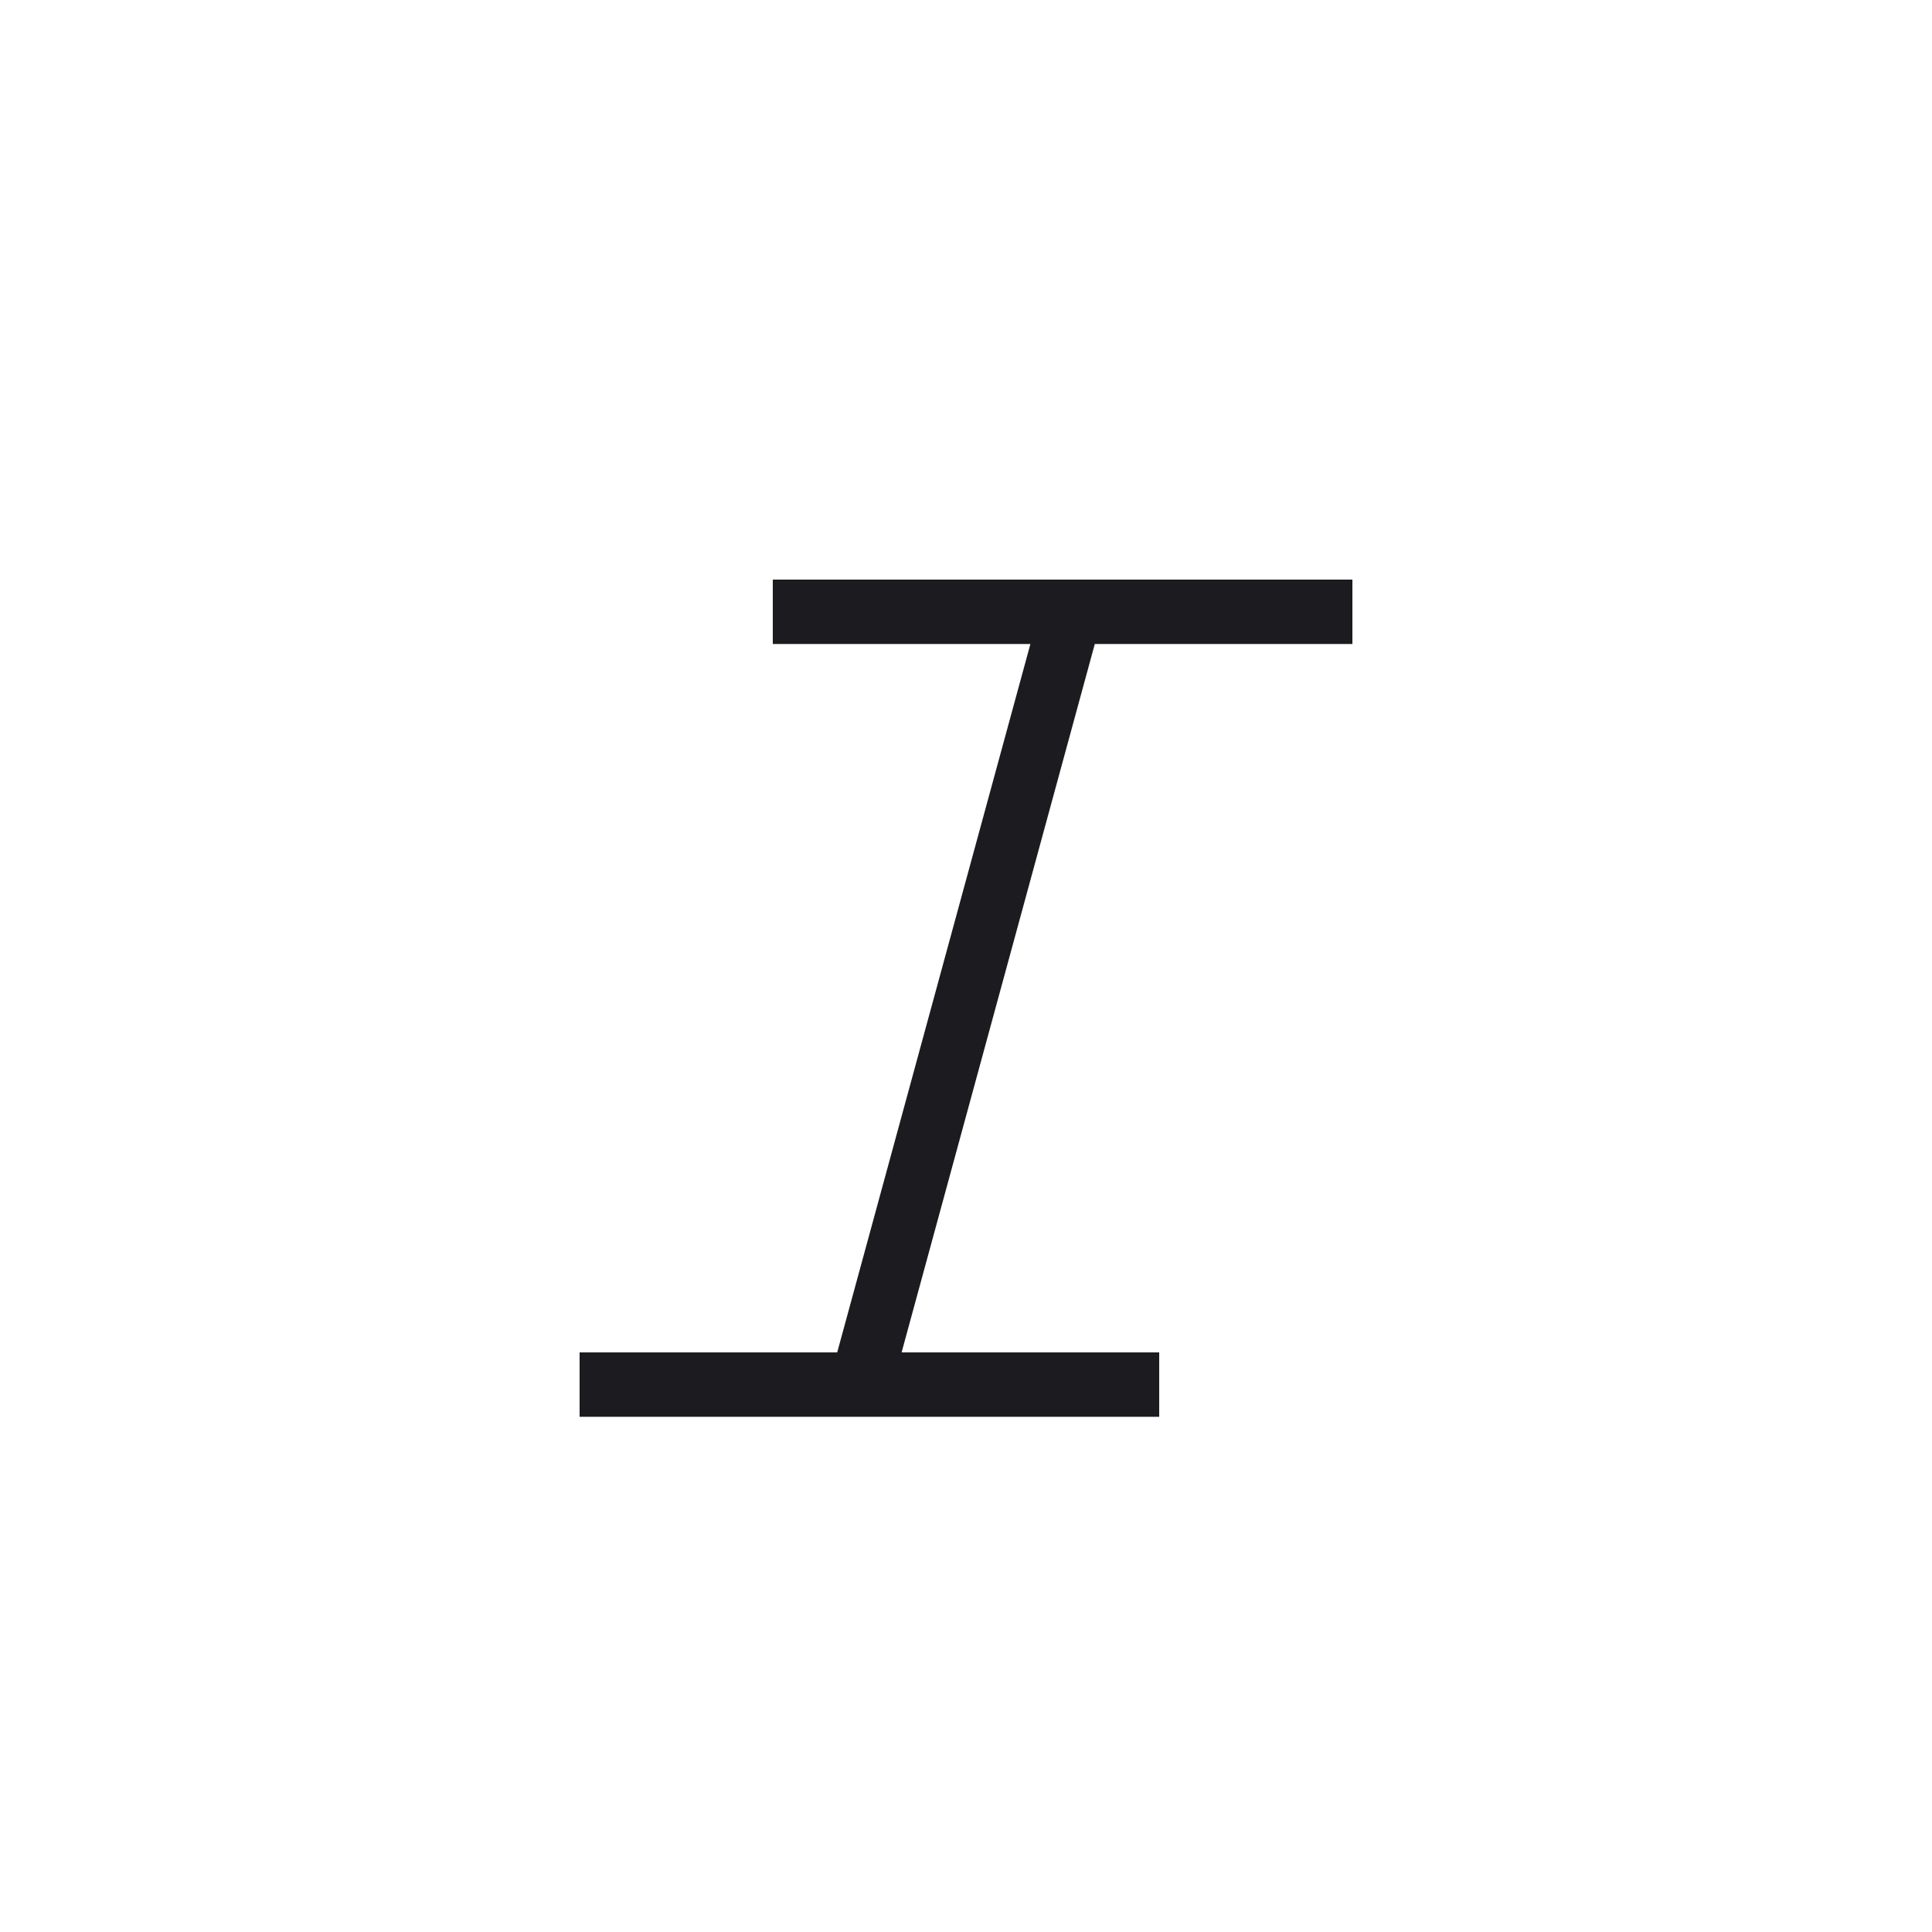
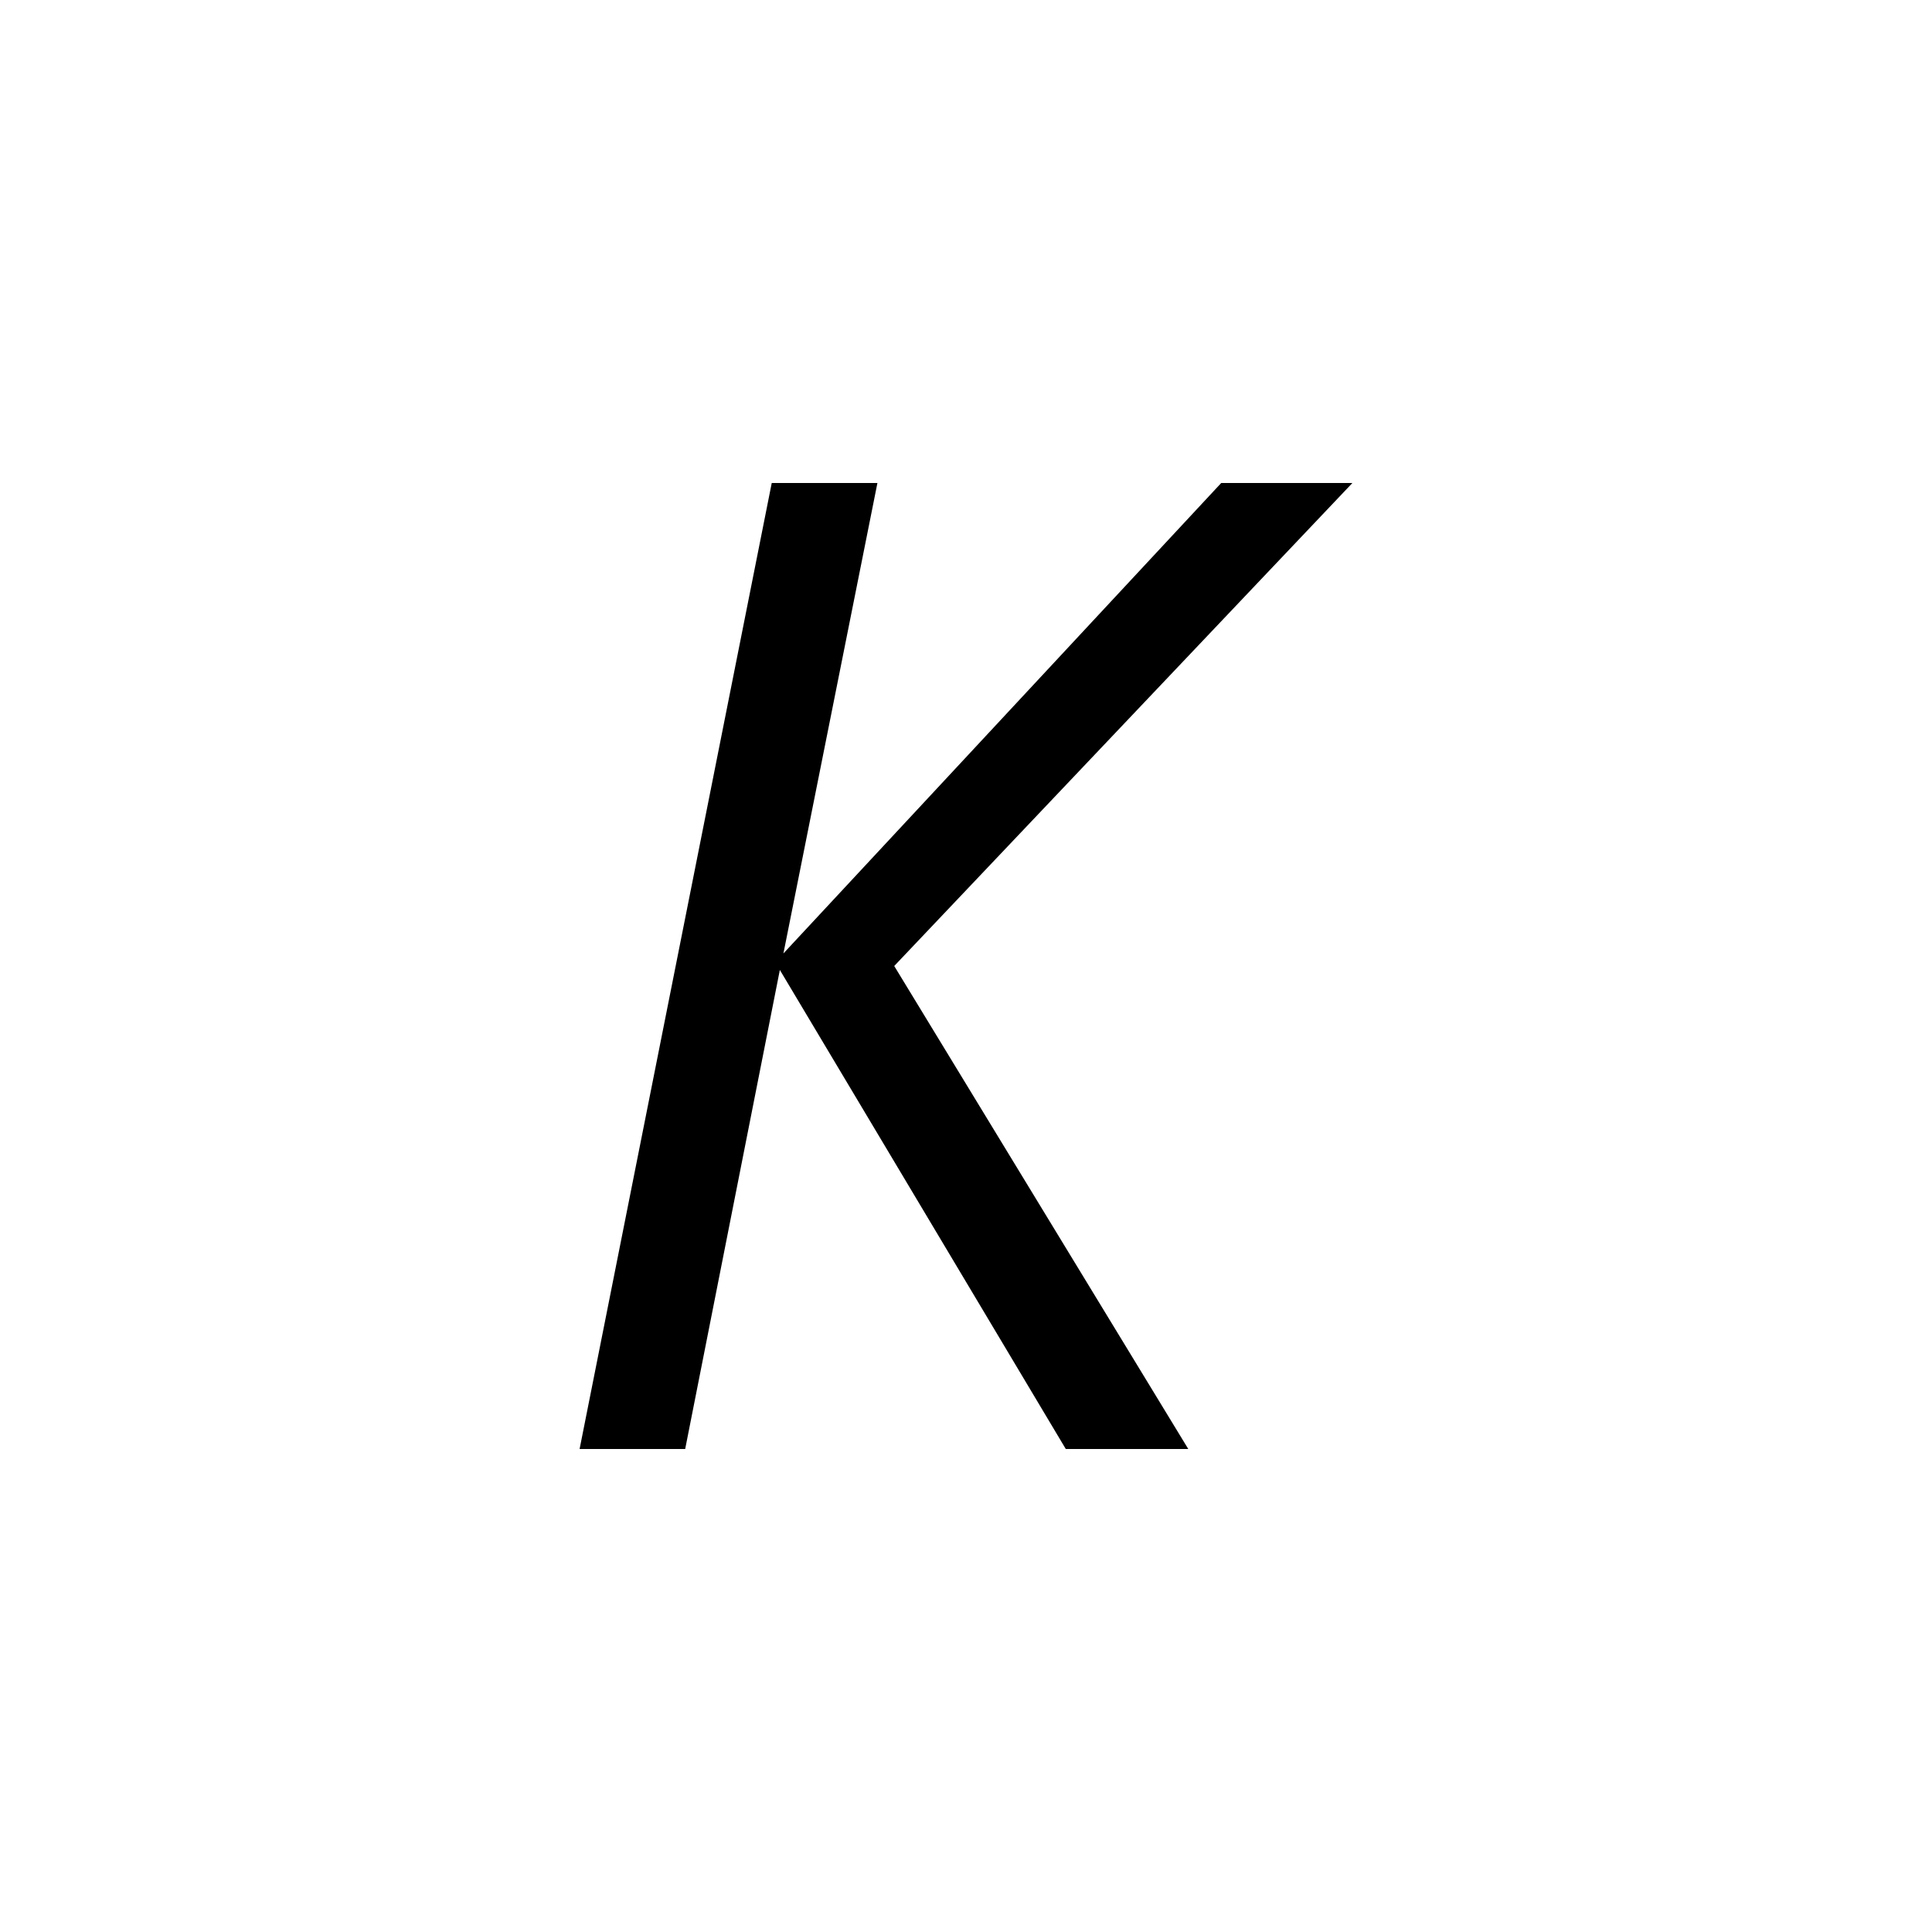
- <svg xmlns="http://www.w3.org/2000/svg" width="60" height="60" viewBox="0 0 60 60" fill="none">
-   <mask id="mask0_696_1328" style="mask-type:alpha" maskUnits="userSpaceOnUse" x="0" y="0" width="60" height="60">
-     <rect width="60" height="60" fill="#D9D9D9" />
-   </mask>
-   <g mask="url(#mask0_696_1328)">
-     <path d="M18 44V42H26L32 20H24V18H42V20H34L28 42H36V44H18Z" fill="#1C1B1F" />
-   </g>
+ <svg xmlns="http://www.w3.org/2000/svg" width="20" height="20" fill="none" viewBox="0 0 20 20">
+   <path fill="#000" d="M12.3 15h-1.267l-2.96-4.959L7.093 15H6L7.989 5h1.094L8.11 9.87 12.642 5H14l-4.743 5 3.044 5Z" />
</svg>
